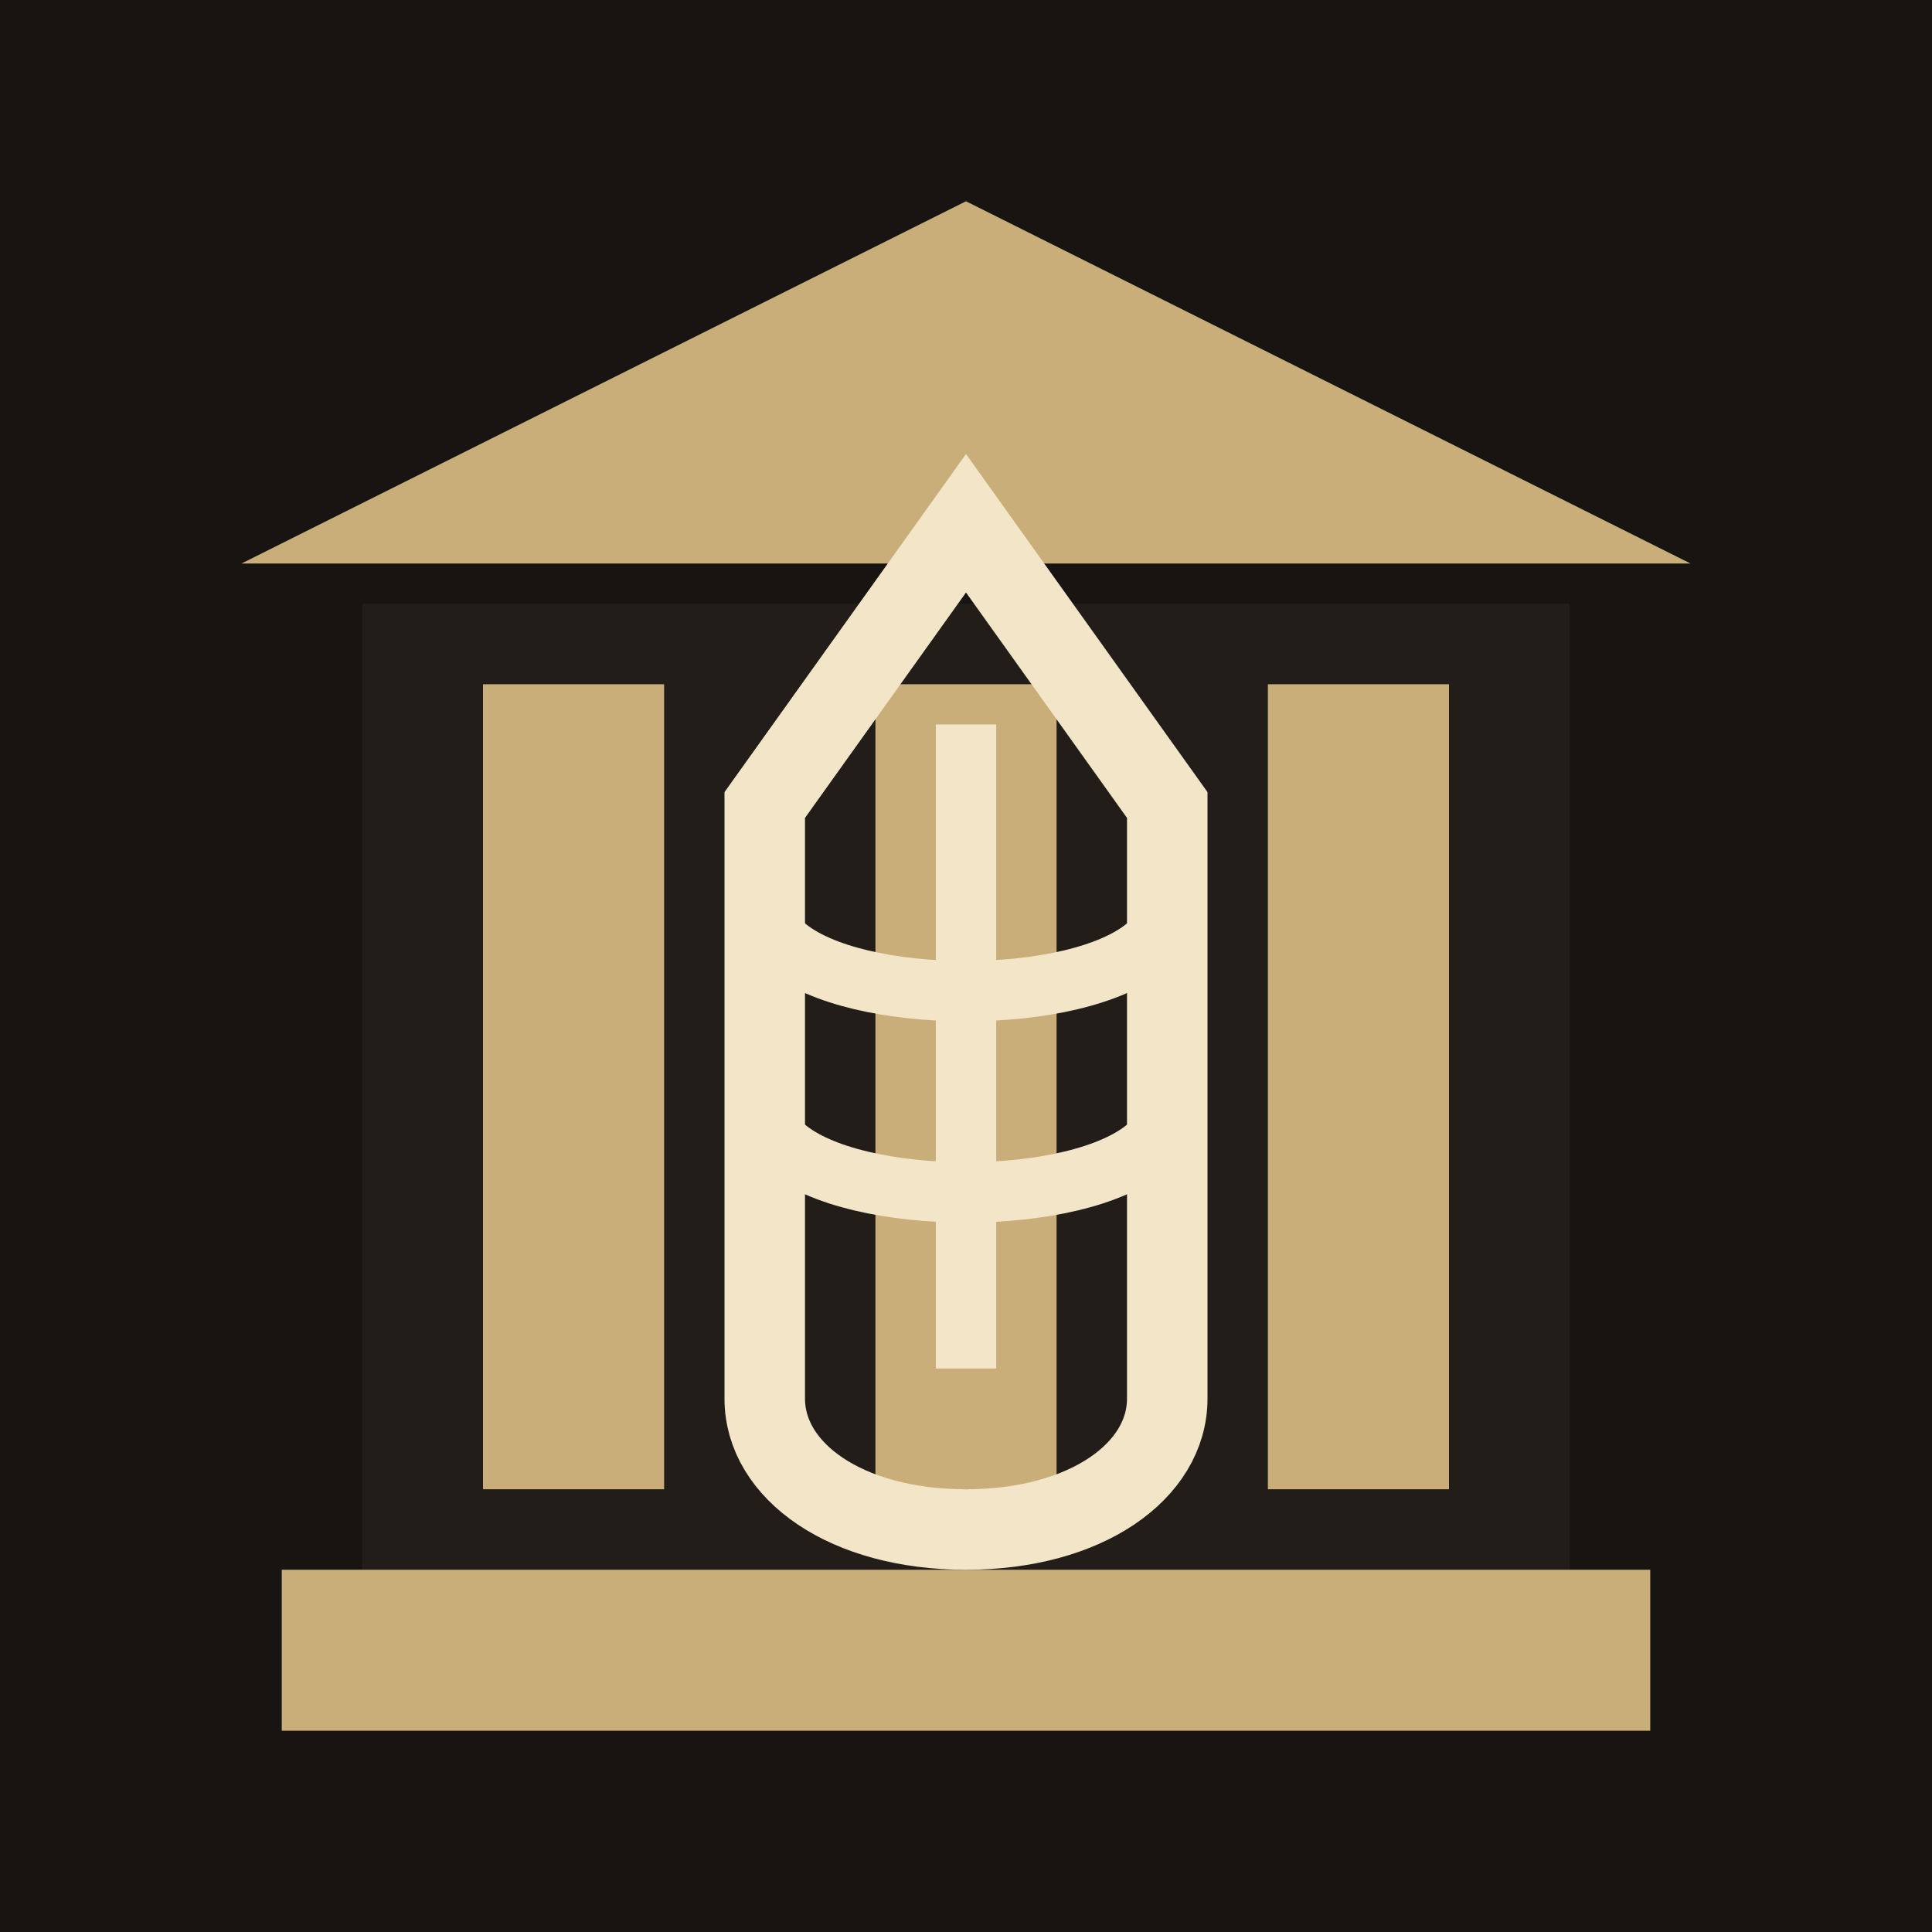
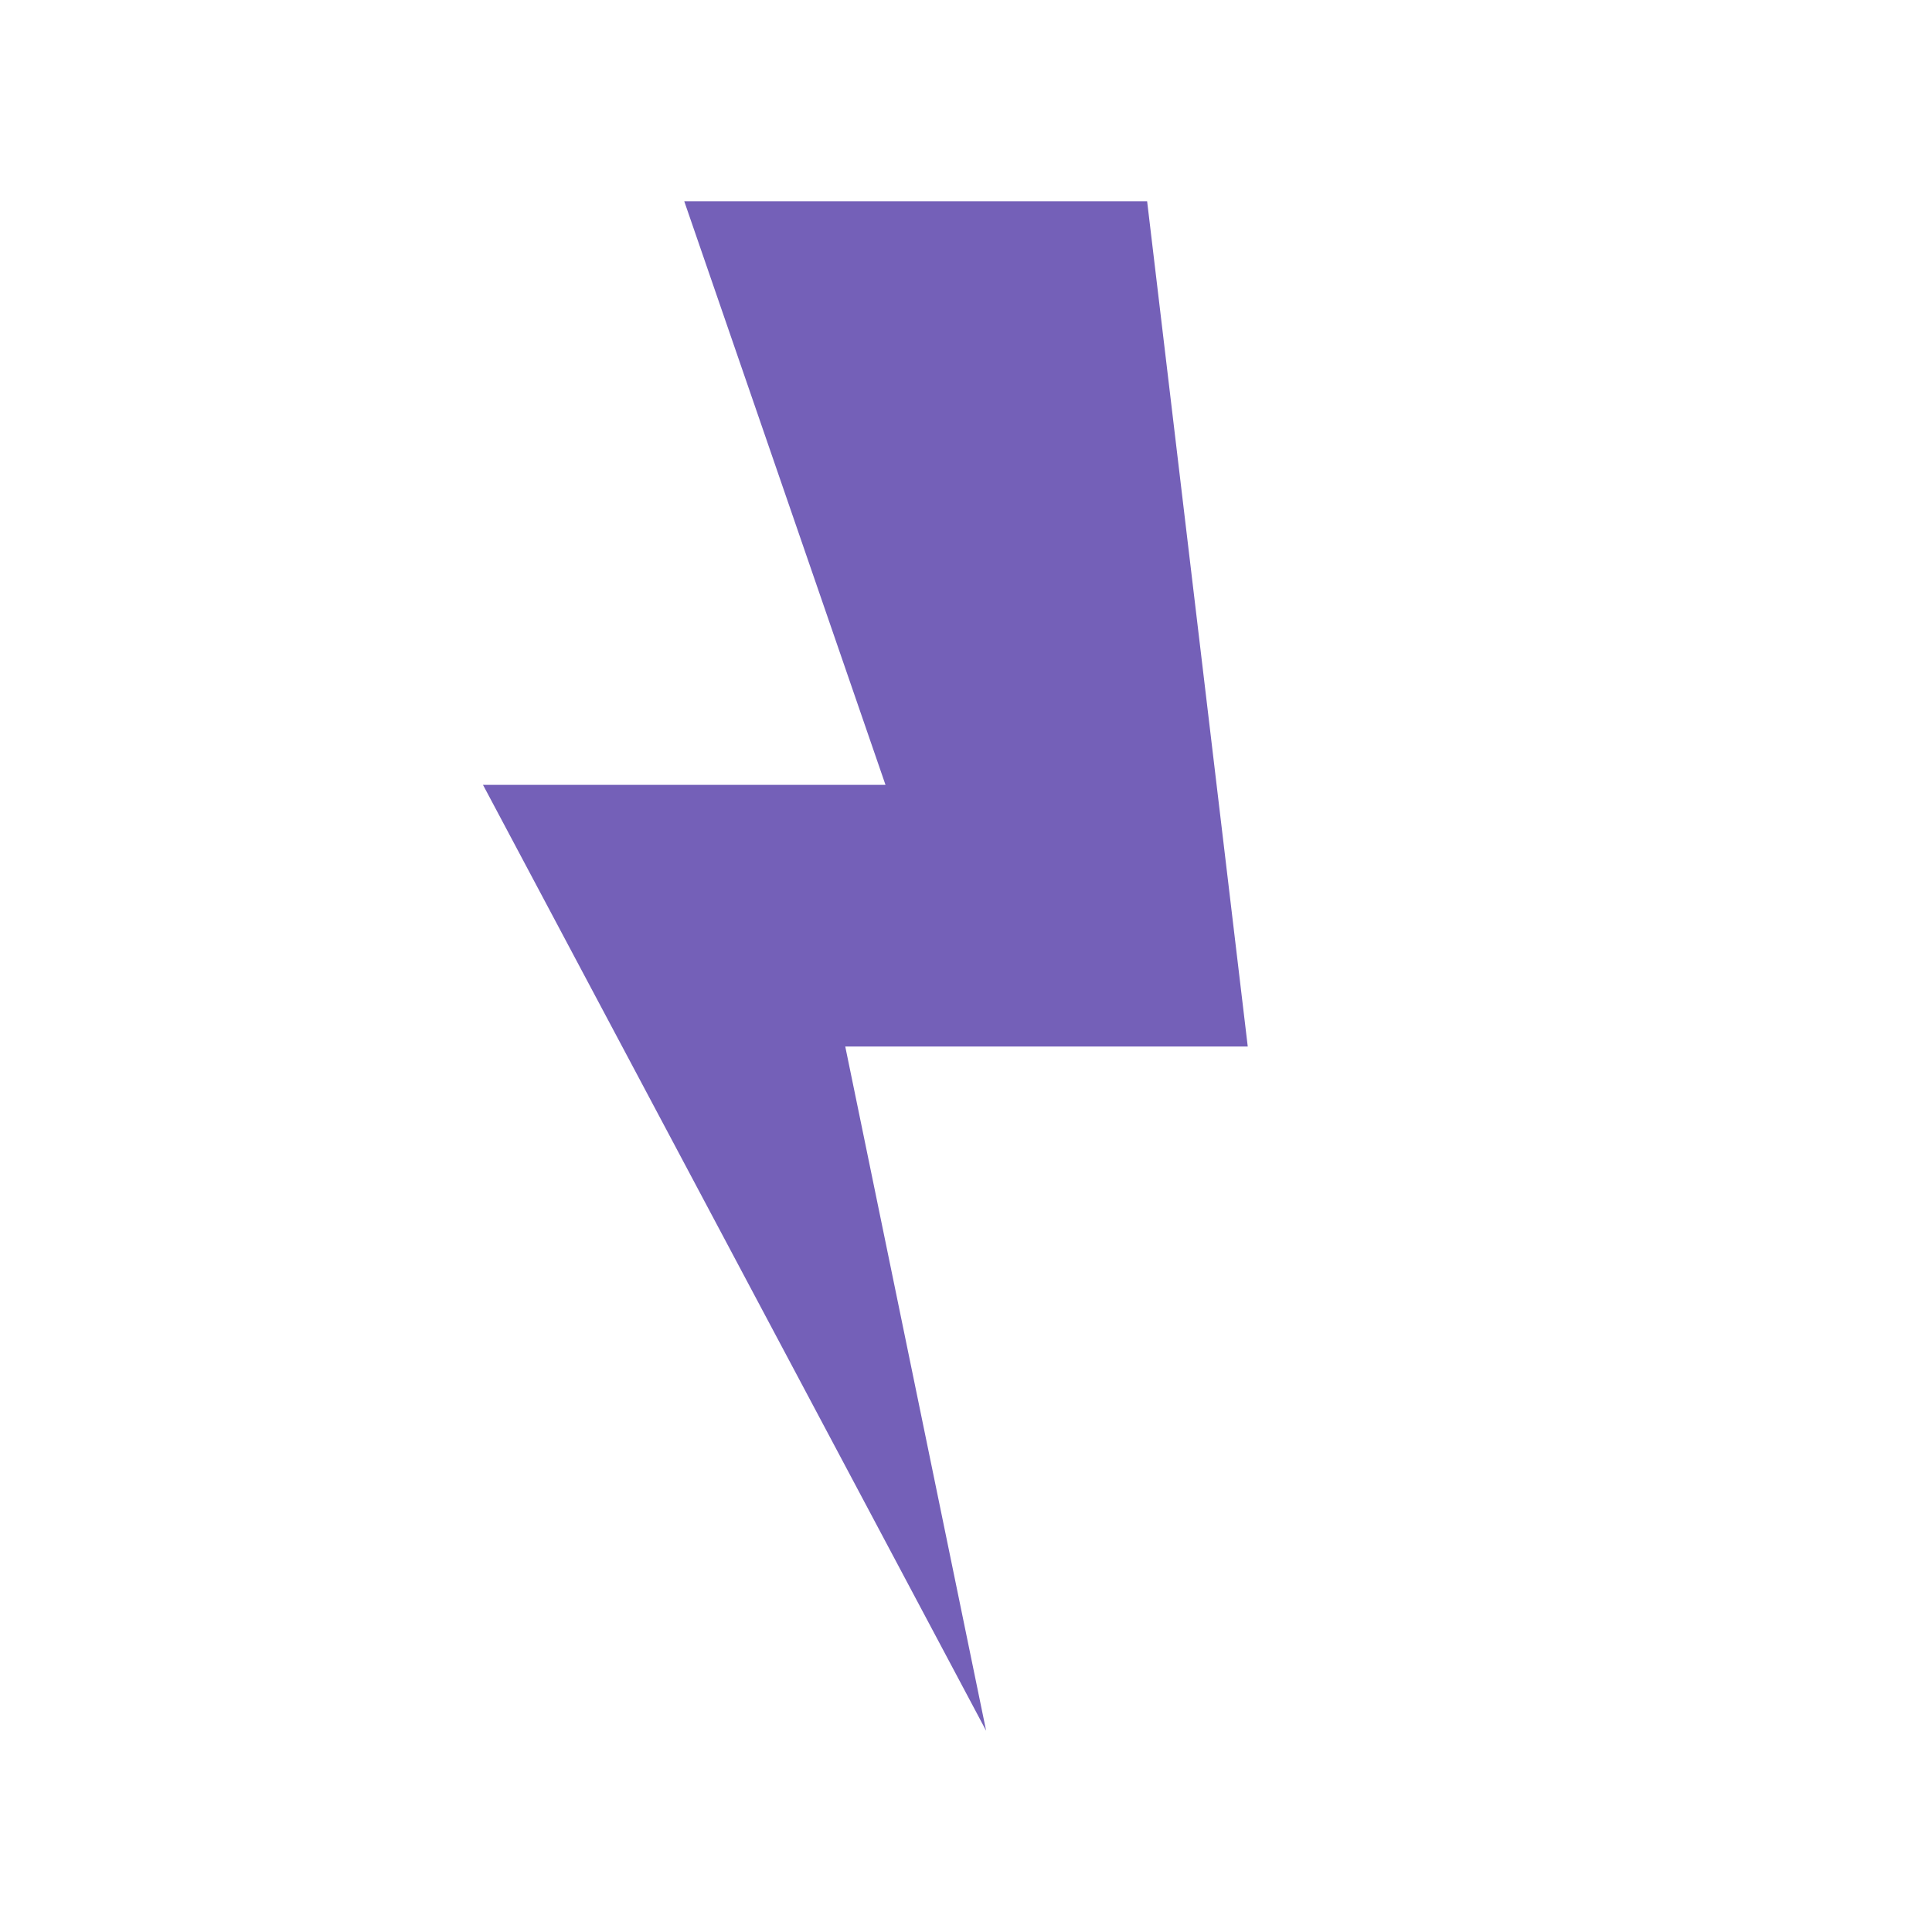
<svg xmlns="http://www.w3.org/2000/svg" width="96" height="96" viewBox="0 0 96 96" fill="none">
-   <rect width="96" height="96" fill="#171411" />
-   <path d="M48 10L84 28H12L48 10Z" fill="#C9AE79" />
-   <path d="M18 30H78V78H18V30Z" fill="#221D18" />
-   <path d="M24 34H33V74H24V34Z" fill="#C9AE79" />
-   <path d="M43.5 34H52.5V74H43.5V34Z" fill="#C9AE79" />
-   <path d="M63 34H72V74H63V34Z" fill="#C9AE79" />
-   <path d="M14 78H82V86H14V78Z" fill="#C9AE79" />
-   <path d="M48 26L58 40V69.5C58 73.09 53.97 76 48 76C42.03 76 38 73.09 38 69.5V40L48 26Z" stroke="#F2E5C8" stroke-width="4" />
-   <path d="M48 36V68" stroke="#F2E5C8" stroke-width="3" />
-   <path d="M39 47C42.5 50 53.5 50 57 47" stroke="#F2E5C8" stroke-width="3" />
-   <path d="M39 57C42.5 60 53.5 60 57 57" stroke="#F2E5C8" stroke-width="3" />
+   <path d="M57 10H34L44 39H24L49 86L42 52H62L57 10Z" fill="#7460B8" />
</svg>
